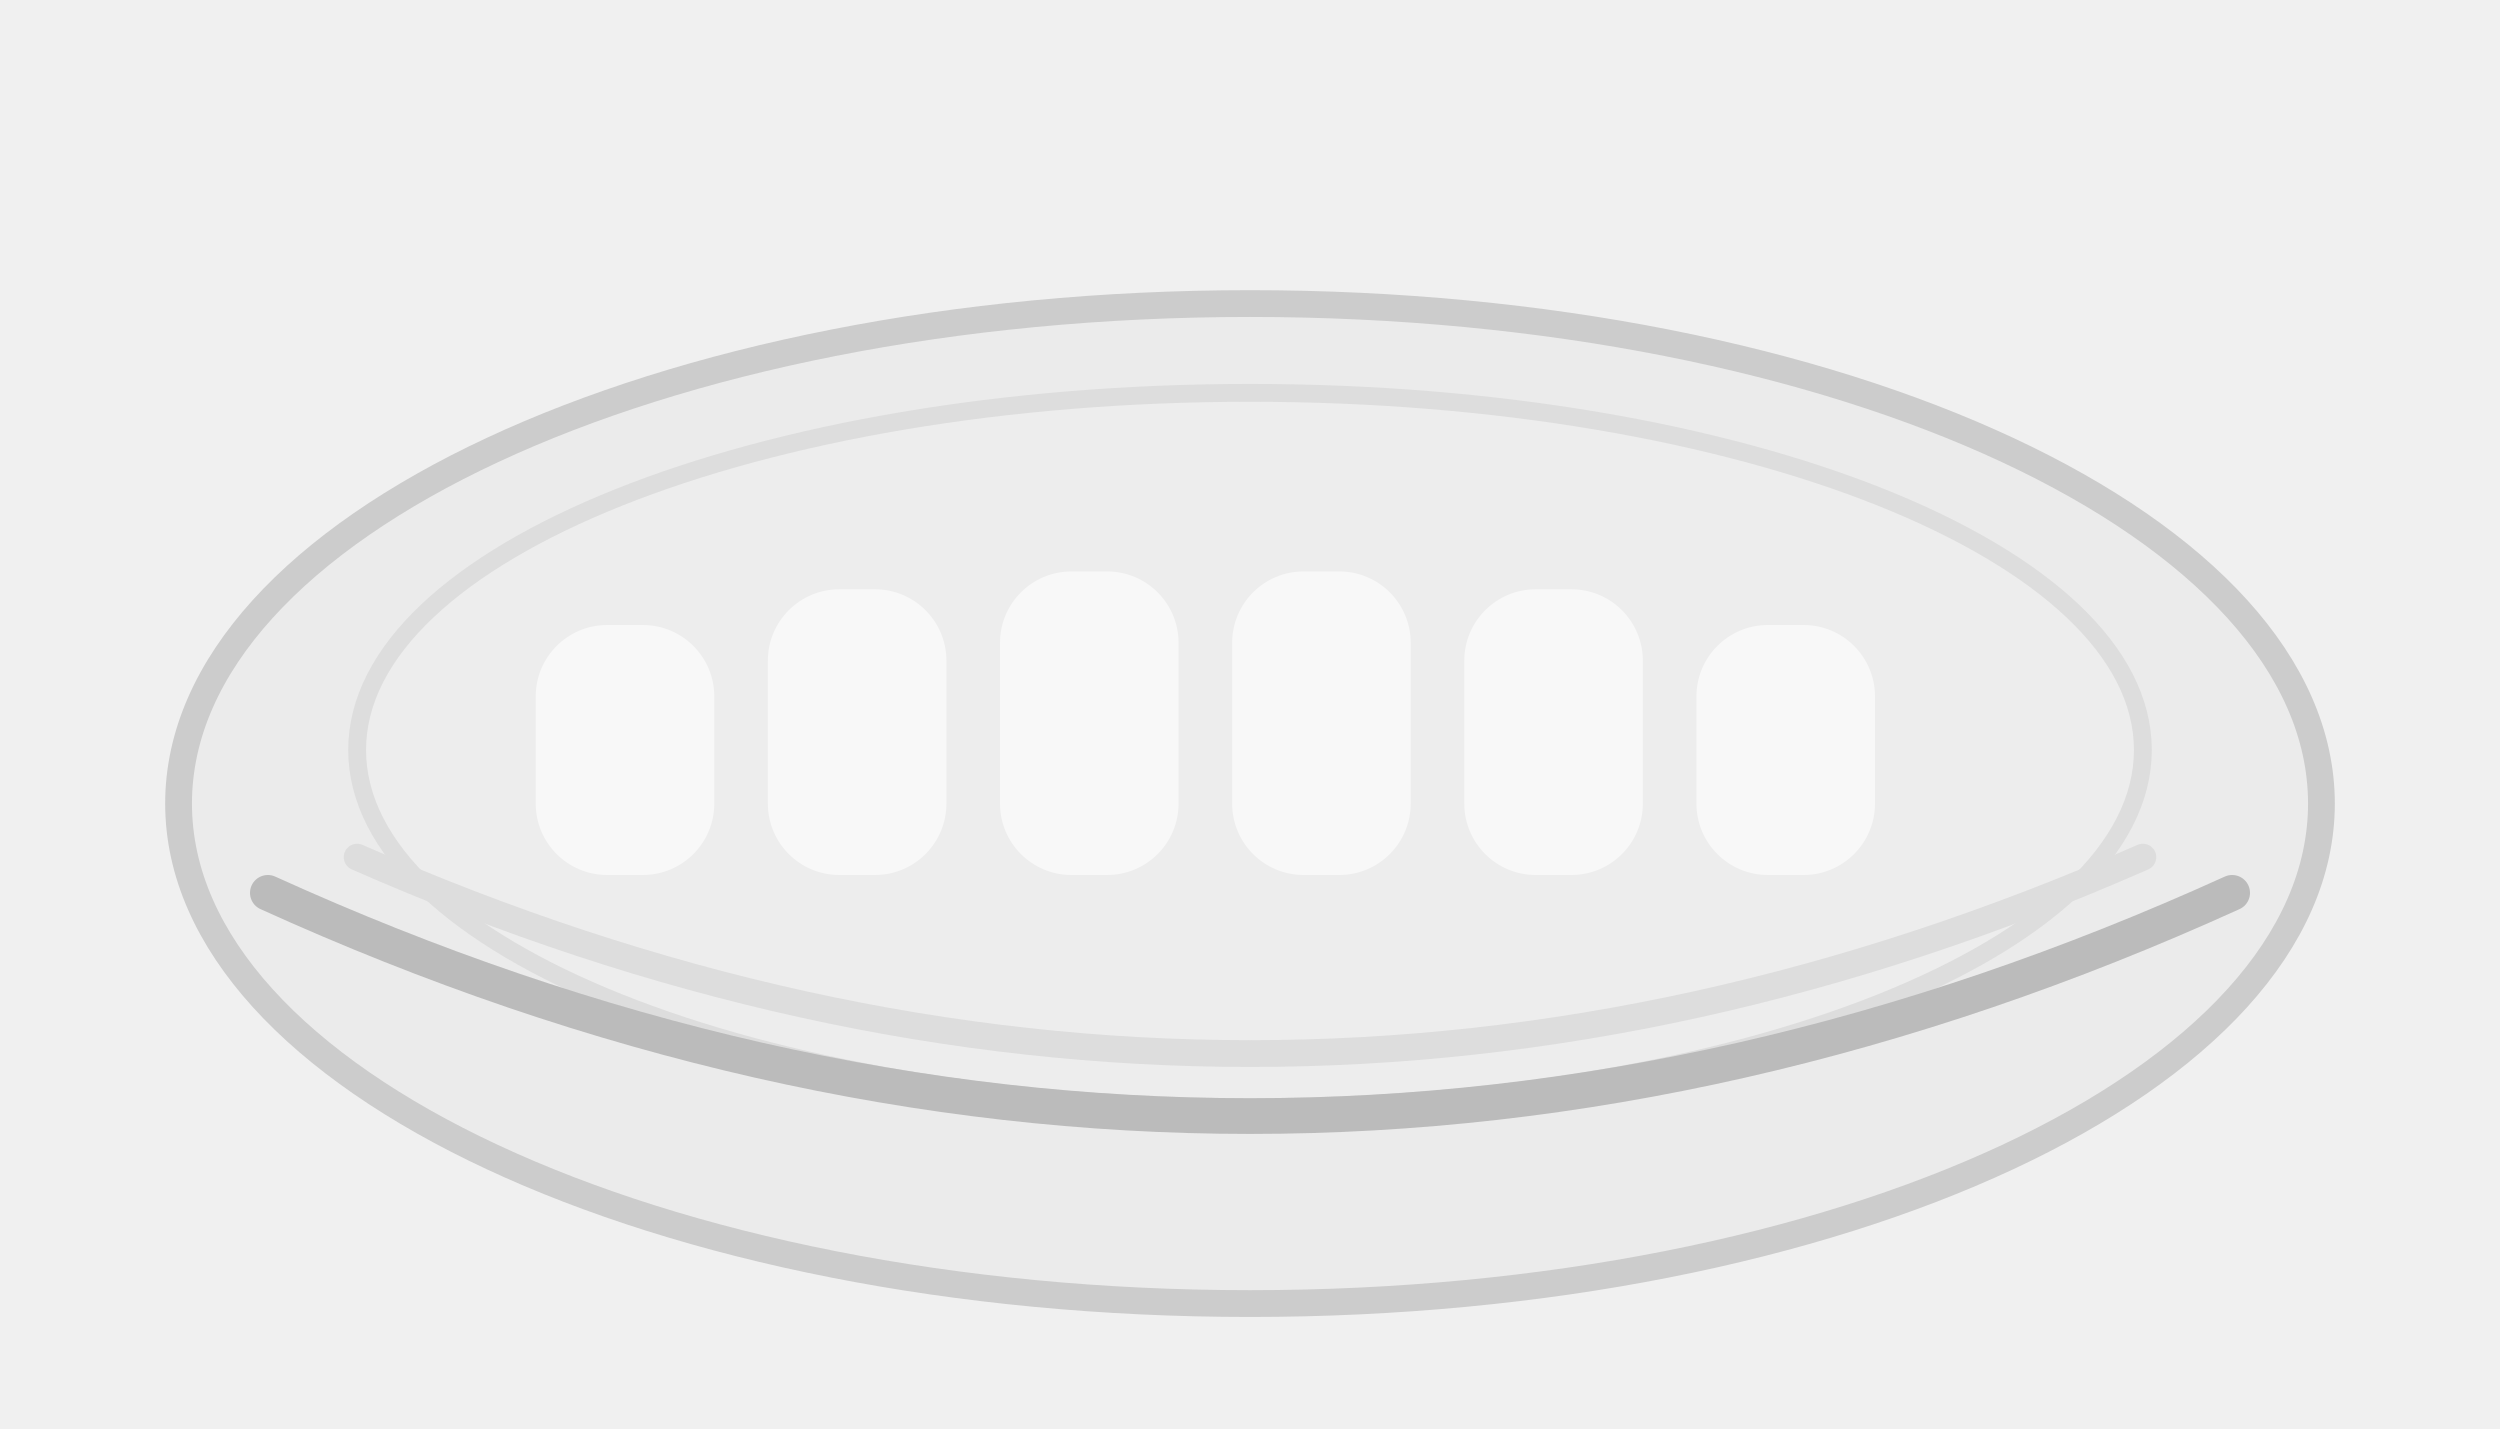
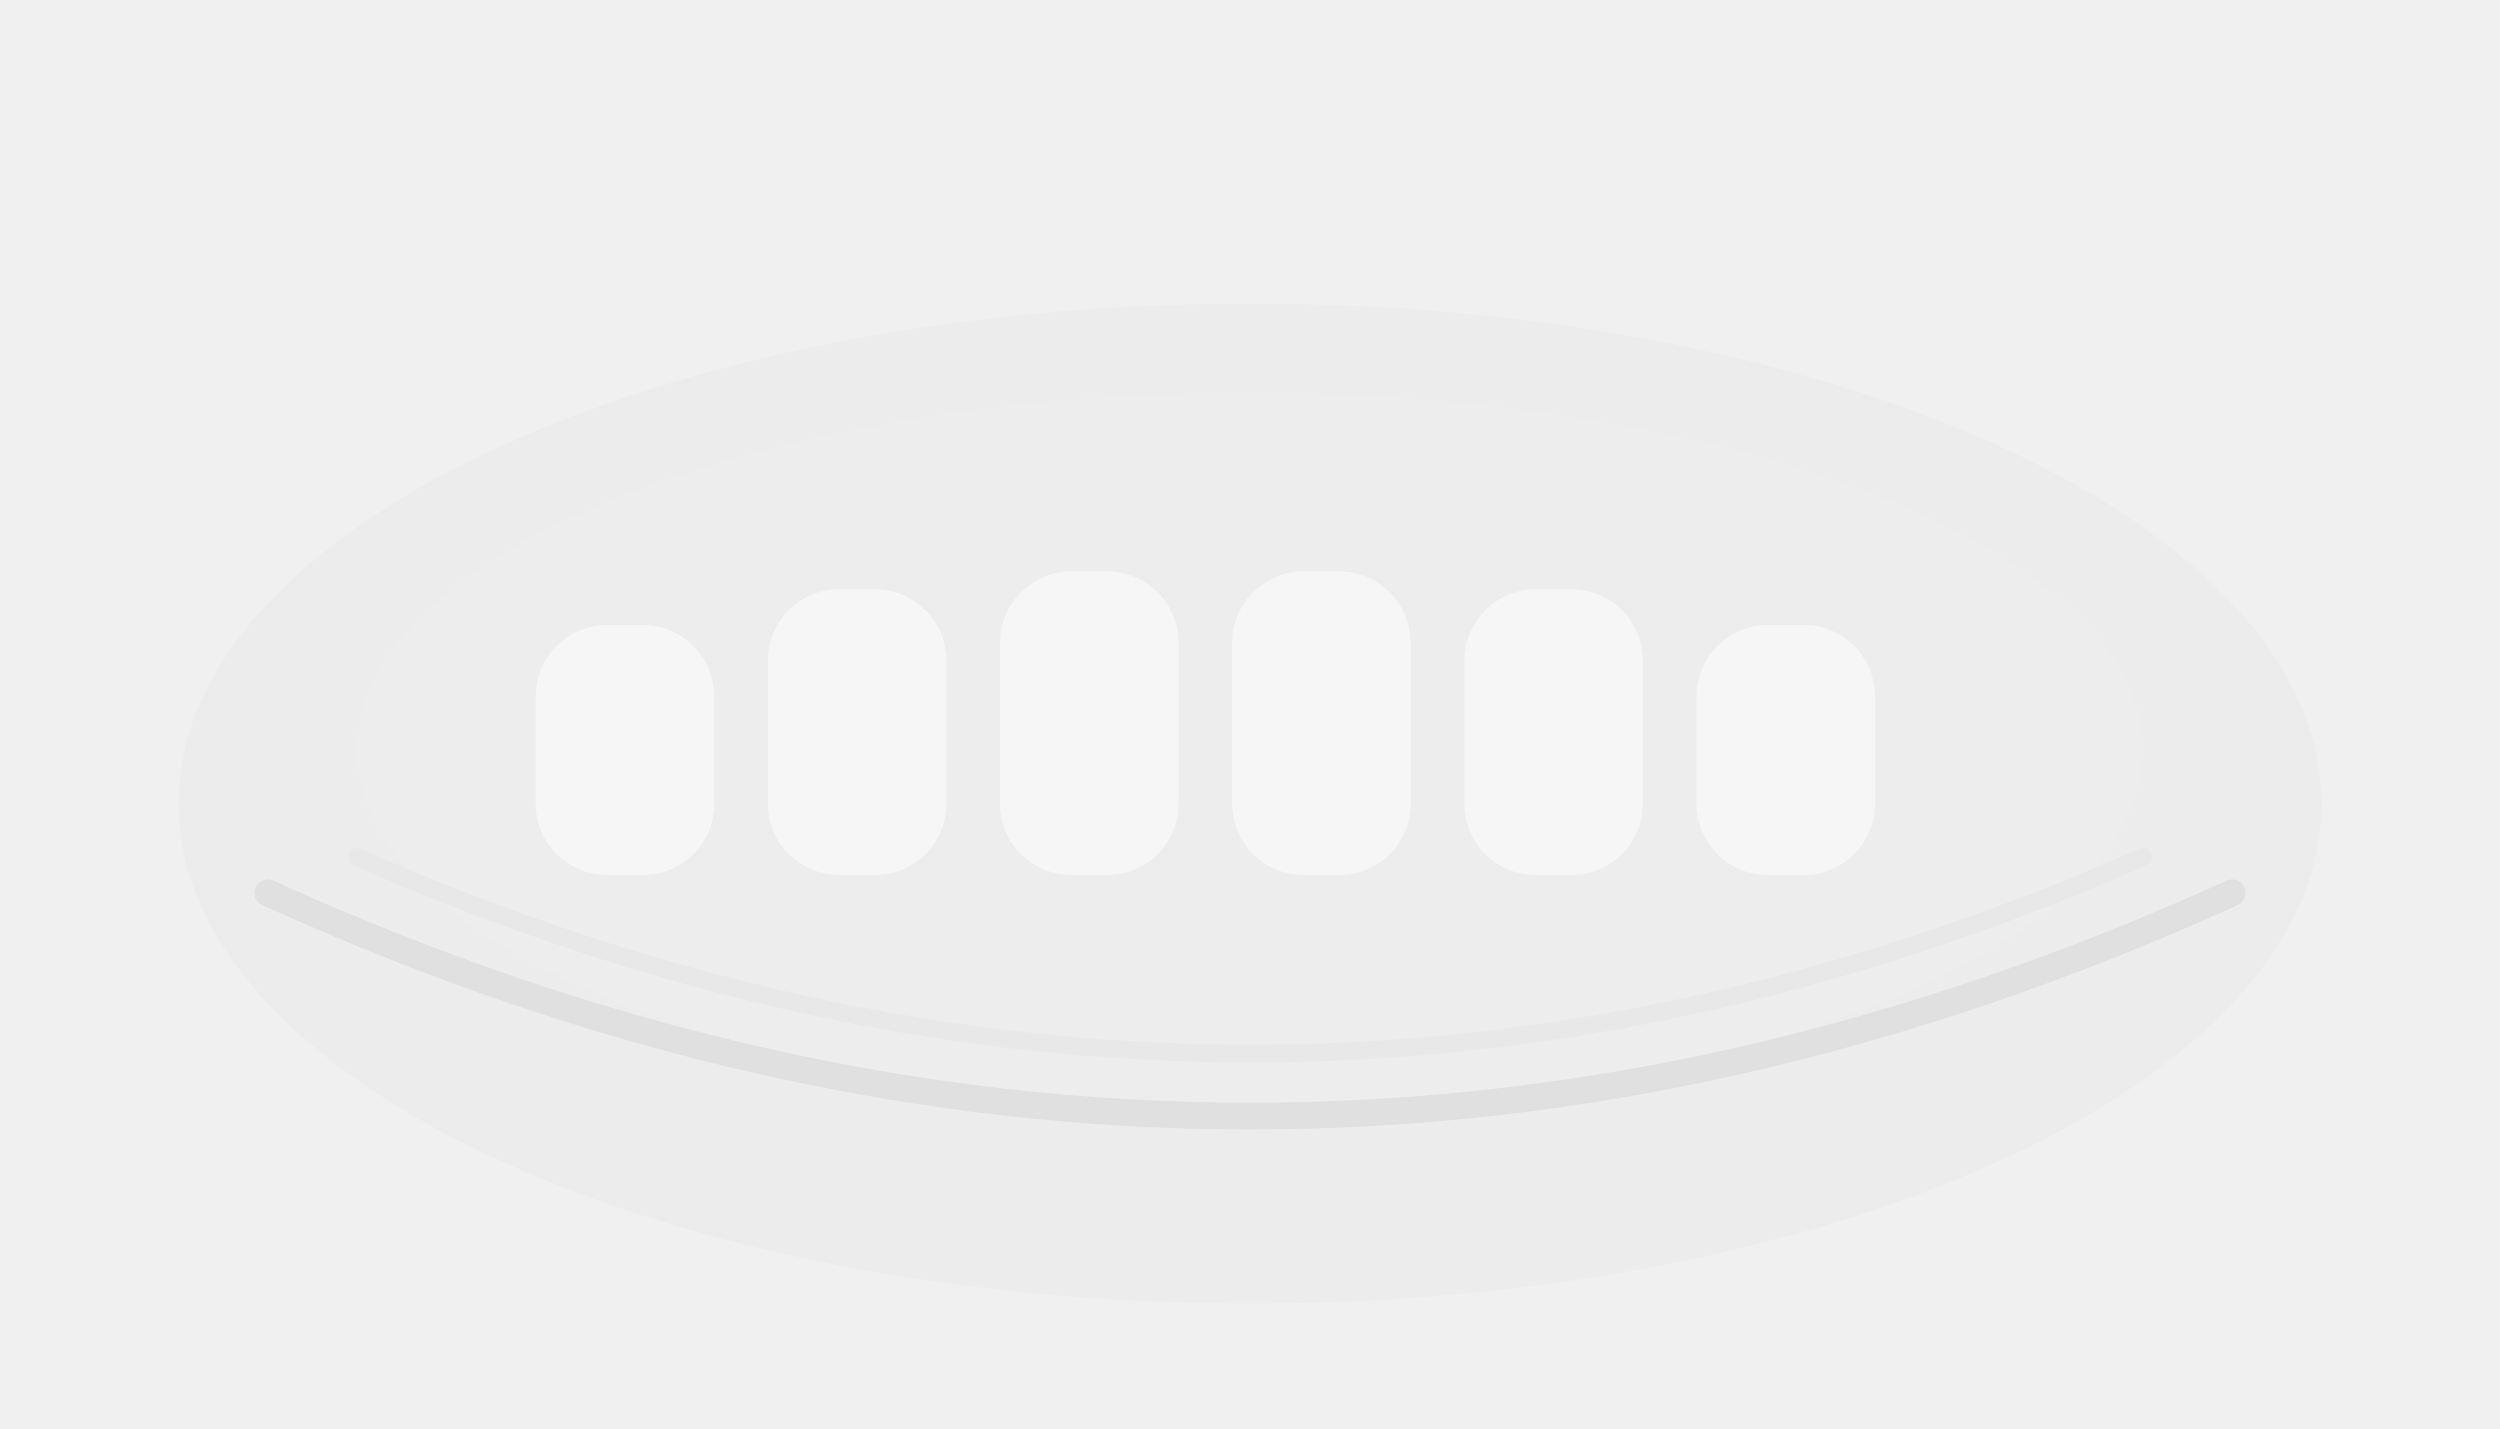
<svg xmlns="http://www.w3.org/2000/svg" width="140" height="80" viewBox="0 0 140 80" fill="none">
-   <ellipse cx="70" cy="45" rx="60" ry="28" fill="#e0e0e0" fill-opacity="0.3" stroke="#ccc" stroke-width="1.5" />
-   <ellipse cx="70" cy="42" rx="50" ry="20" fill="#f0f0f0" fill-opacity="0.4" stroke="#ddd" stroke-width="1" />
-   <rect x="30" y="35" width="10" height="14" rx="4" fill="white" fill-opacity="0.6" />
-   <rect x="43" y="33" width="10" height="16" rx="4" fill="white" fill-opacity="0.6" />
-   <rect x="56" y="32" width="10" height="17" rx="4" fill="white" fill-opacity="0.6" />
-   <rect x="69" y="32" width="10" height="17" rx="4" fill="white" fill-opacity="0.6" />
-   <rect x="82" y="33" width="10" height="16" rx="4" fill="white" fill-opacity="0.6" />
-   <rect x="95" y="35" width="10" height="14" rx="4" fill="white" fill-opacity="0.6" />
-   <path d="M15 50 Q70 75 125 50" stroke="#bbb" stroke-width="2" fill="none" stroke-linecap="round" />
-   <path d="M20 48 Q70 70 120 48" stroke="#ddd" stroke-width="1.5" fill="none" stroke-linecap="round" />
+   <ellipse cx="70" cy="45" rx="60" ry="28" fill="#e0e0e0" fill-opacity="0.2" stroke="none" />
+   <ellipse cx="70" cy="42" rx="50" ry="20" fill="#f0f0f0" fill-opacity="0.25" stroke="none" />
+   <rect x="30" y="35" width="10" height="14" rx="4" fill="white" fill-opacity="0.5" />
+   <rect x="43" y="33" width="10" height="16" rx="4" fill="white" fill-opacity="0.5" />
+   <rect x="56" y="32" width="10" height="17" rx="4" fill="white" fill-opacity="0.5" />
+   <rect x="69" y="32" width="10" height="17" rx="4" fill="white" fill-opacity="0.5" />
+   <rect x="82" y="33" width="10" height="16" rx="4" fill="white" fill-opacity="0.5" />
+   <rect x="95" y="35" width="10" height="14" rx="4" fill="white" fill-opacity="0.5" />
+   <path d="M15 50 Q70 75 125 50" stroke="#ccc" stroke-width="1.5" fill="none" stroke-linecap="round" opacity="0.4" />
+   <path d="M20 48 Q70 70 120 48" stroke="#ddd" stroke-width="1" fill="none" stroke-linecap="round" opacity="0.3" />
</svg>
